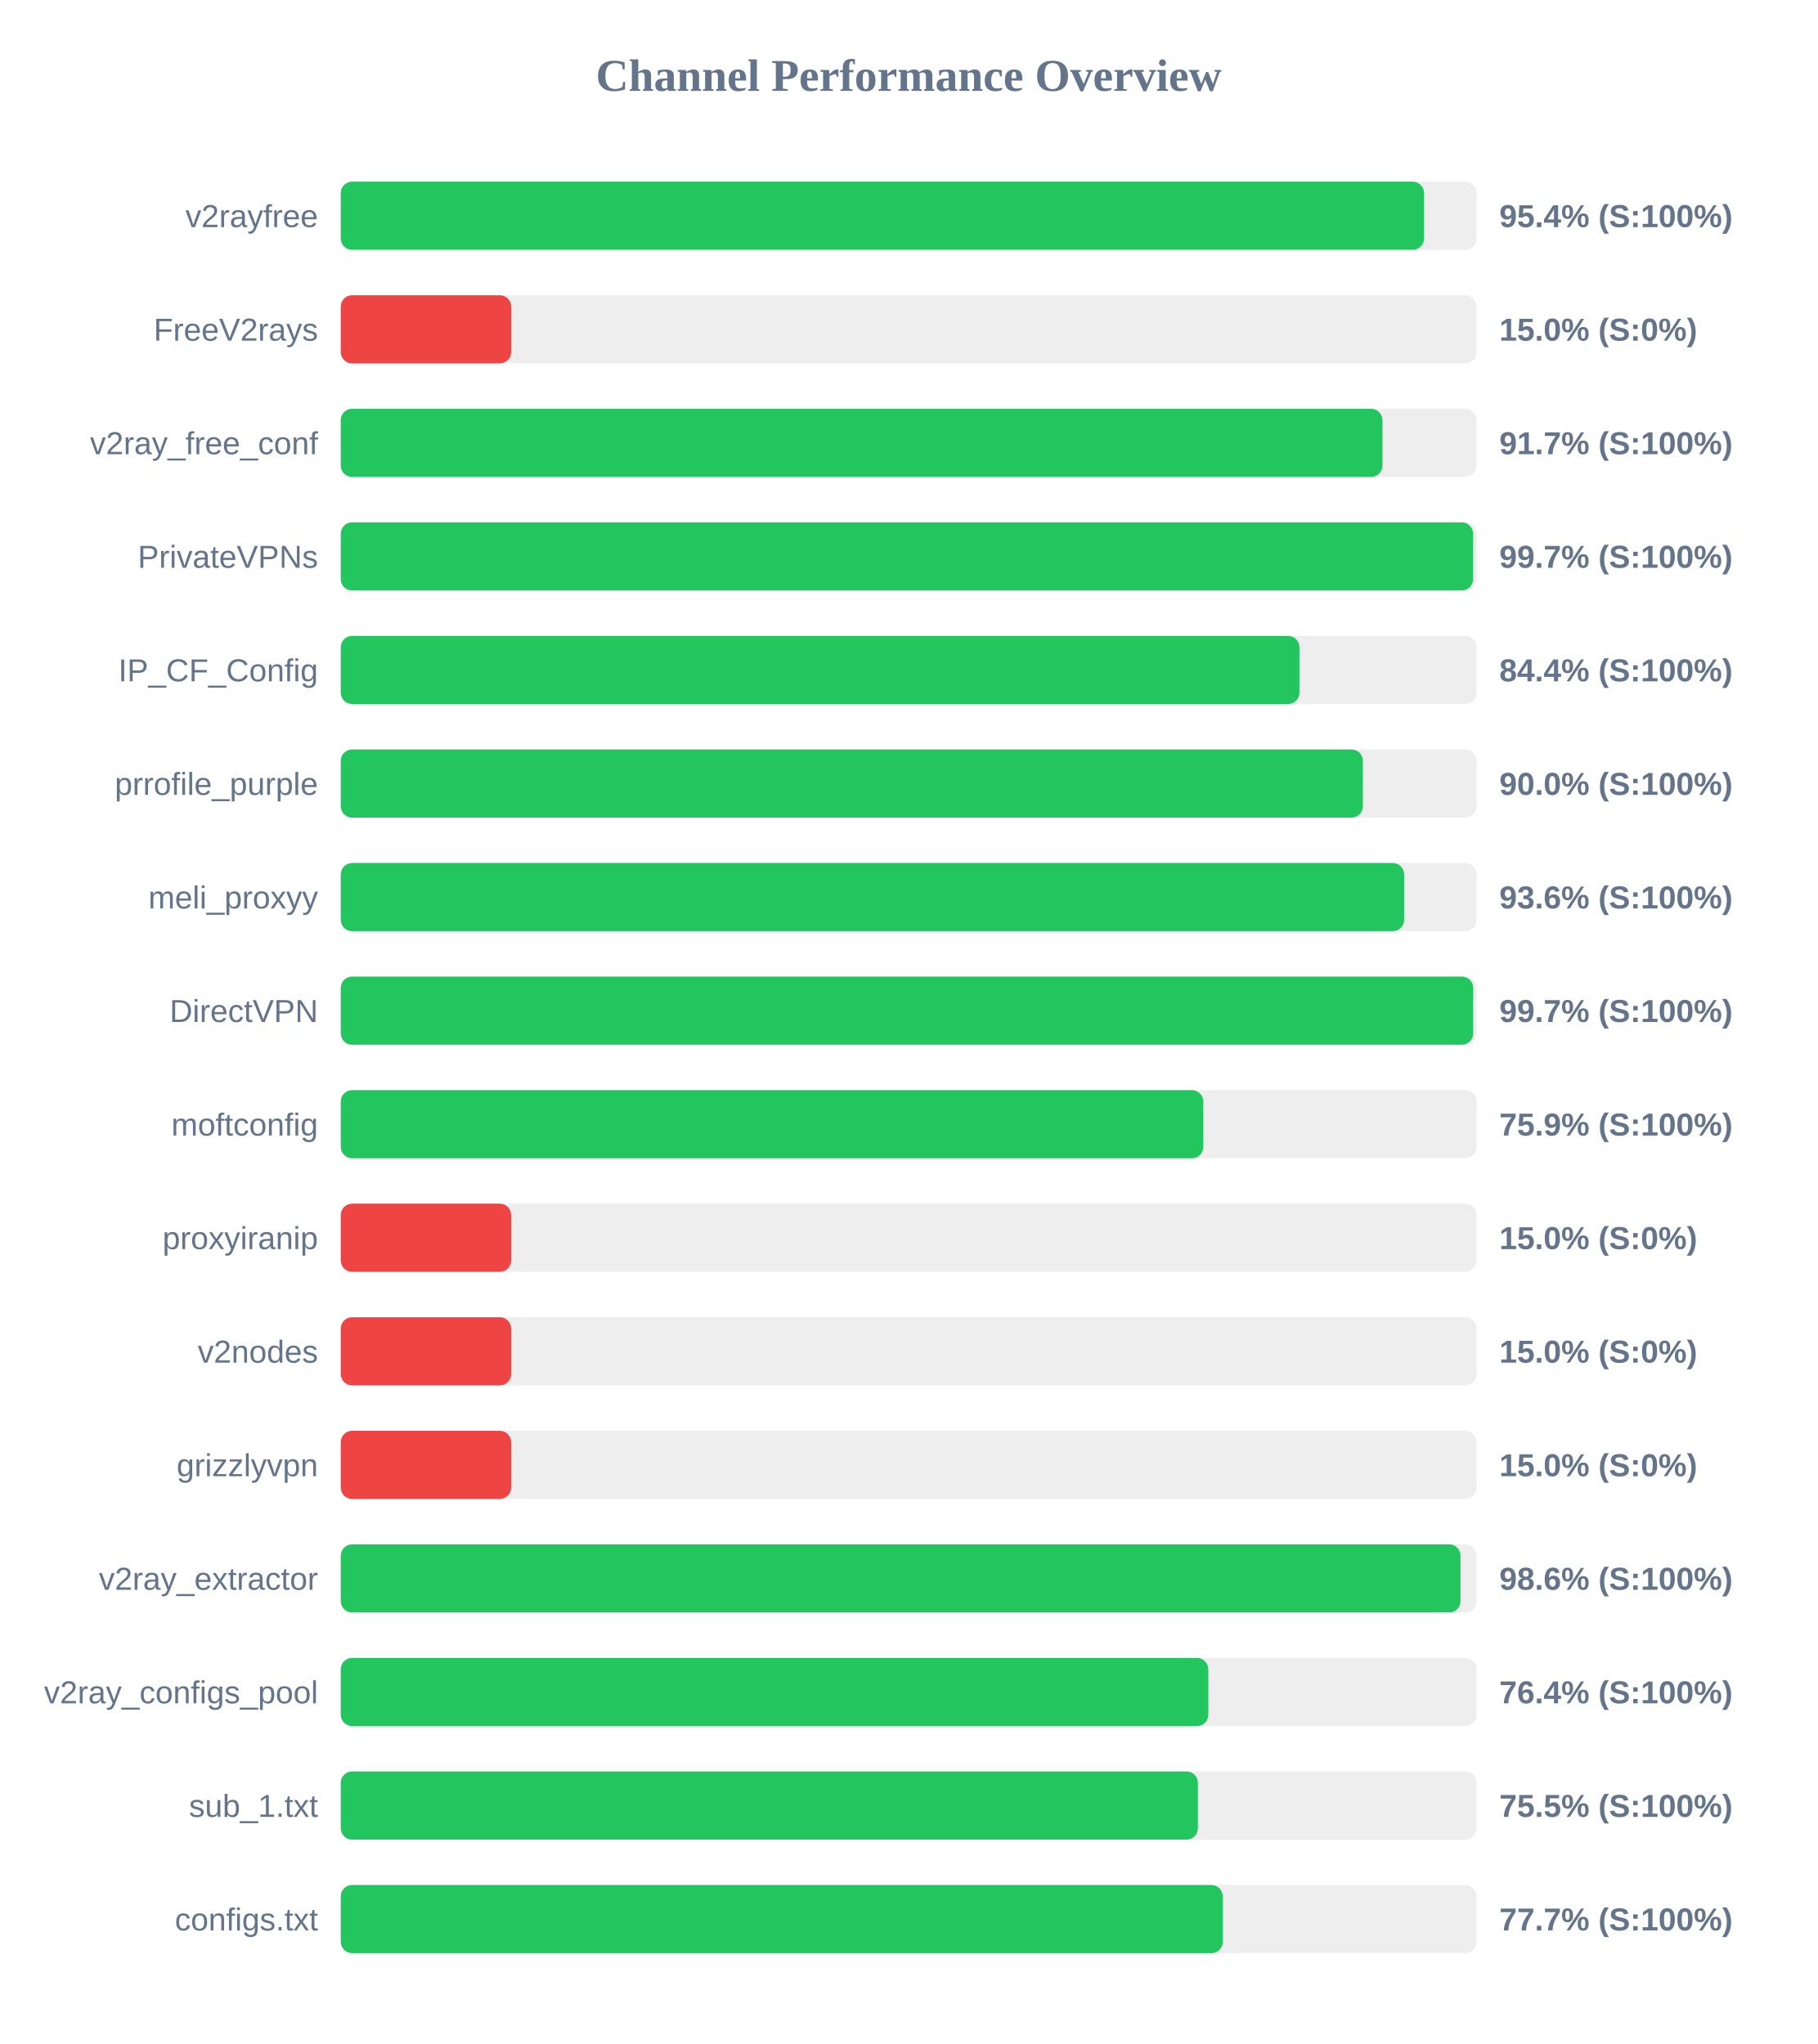
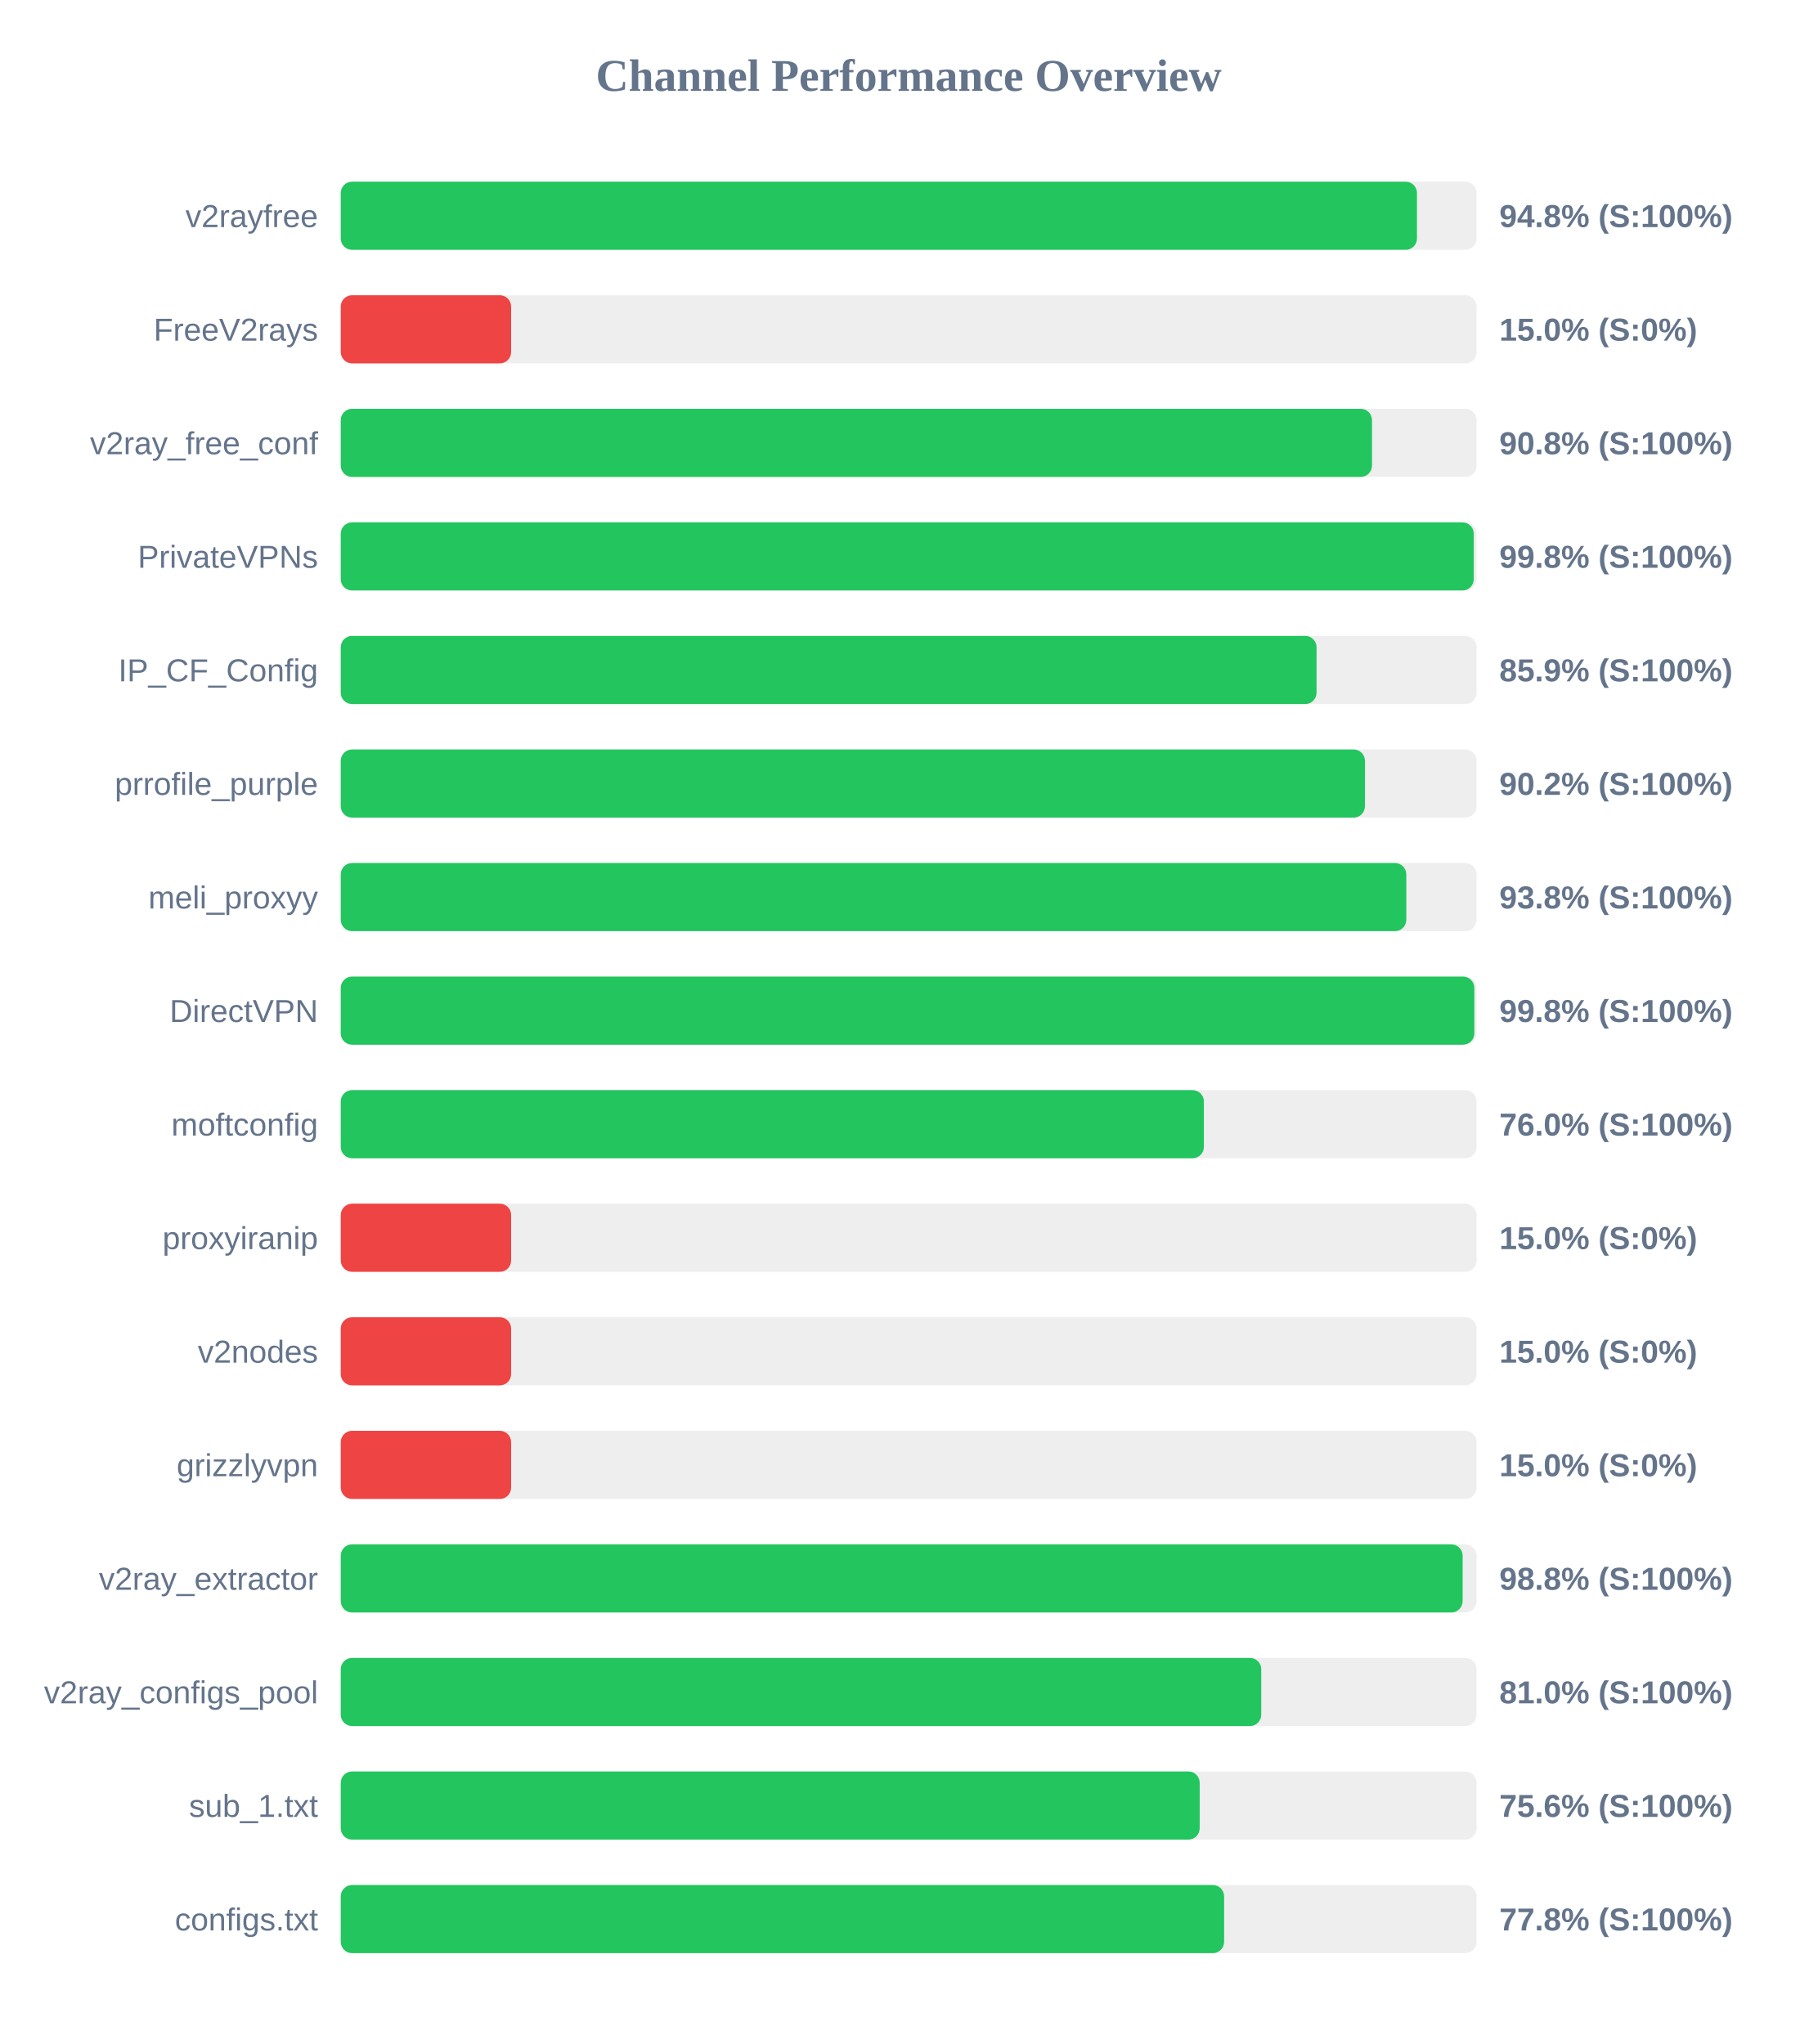
<svg xmlns="http://www.w3.org/2000/svg" width="800" height="900" version="1.1">
  <style>
        .row { font: 14px Arial; fill: #64748b; }
        .score { font: bold 14px Arial; fill: #64748b; }
    </style>
  <text x="400" y="40" text-anchor="middle" font-size="20px" font-weight="bold" fill="#64748b">Channel Performance Overview</text>
  <rect x="150" y="80" width="500" height="30" fill="#eee" rx="5" />
-   <rect x="150" y="80" width="476.85" height="30" fill="#22c55e" rx="5" />
+   <rect x="150" y="80" width="473.75" height="30" fill="#22c55e" rx="5" />
  <text x="140" y="100" text-anchor="end" class="row">v2rayfree</text>
-   <text x="660" y="100" text-anchor="start" class="score">95.4% (S:100%)</text>
+   <text x="660" y="100" text-anchor="start" class="score">94.8% (S:100%)</text>
  <rect x="150" y="130" width="500" height="30" fill="#eee" rx="5" />
  <rect x="150" y="130" width="75.0" height="30" fill="#ef4444" rx="5" />
  <text x="140" y="150" text-anchor="end" class="row">FreeV2rays</text>
  <text x="660" y="150" text-anchor="start" class="score">15.0% (S:0%)</text>
  <rect x="150" y="180" width="500" height="30" fill="#eee" rx="5" />
-   <rect x="150" y="180" width="458.55" height="30" fill="#22c55e" rx="5" />
+   <rect x="150" y="180" width="453.95" height="30" fill="#22c55e" rx="5" />
  <text x="140" y="200" text-anchor="end" class="row">v2ray_free_conf</text>
-   <text x="660" y="200" text-anchor="start" class="score">91.7% (S:100%)</text>
+   <text x="660" y="200" text-anchor="start" class="score">90.8% (S:100%)</text>
  <rect x="150" y="230" width="500" height="30" fill="#eee" rx="5" />
-   <rect x="150" y="230" width="498.45" height="30" fill="#22c55e" rx="5" />
+   <rect x="150" y="230" width="498.75" height="30" fill="#22c55e" rx="5" />
  <text x="140" y="250" text-anchor="end" class="row">PrivateVPNs</text>
-   <text x="660" y="250" text-anchor="start" class="score">99.7% (S:100%)</text>
+   <text x="660" y="250" text-anchor="start" class="score">99.8% (S:100%)</text>
  <rect x="150" y="280" width="500" height="30" fill="#eee" rx="5" />
-   <rect x="150" y="280" width="422.0" height="30" fill="#22c55e" rx="5" />
+   <rect x="150" y="280" width="429.55" height="30" fill="#22c55e" rx="5" />
  <text x="140" y="300" text-anchor="end" class="row">IP_CF_Config</text>
-   <text x="660" y="300" text-anchor="start" class="score">84.4% (S:100%)</text>
+   <text x="660" y="300" text-anchor="start" class="score">85.9% (S:100%)</text>
  <rect x="150" y="330" width="500" height="30" fill="#eee" rx="5" />
-   <rect x="150" y="330" width="449.95" height="30" fill="#22c55e" rx="5" />
+   <rect x="150" y="330" width="450.85" height="30" fill="#22c55e" rx="5" />
  <text x="140" y="350" text-anchor="end" class="row">prrofile_purple</text>
-   <text x="660" y="350" text-anchor="start" class="score">90.0% (S:100%)</text>
+   <text x="660" y="350" text-anchor="start" class="score">90.2% (S:100%)</text>
  <rect x="150" y="380" width="500" height="30" fill="#eee" rx="5" />
-   <rect x="150" y="380" width="468.1" height="30" fill="#22c55e" rx="5" />
+   <rect x="150" y="380" width="469.05" height="30" fill="#22c55e" rx="5" />
  <text x="140" y="400" text-anchor="end" class="row">meli_proxyy</text>
-   <text x="660" y="400" text-anchor="start" class="score">93.6% (S:100%)</text>
+   <text x="660" y="400" text-anchor="start" class="score">93.8% (S:100%)</text>
  <rect x="150" y="430" width="500" height="30" fill="#eee" rx="5" />
-   <rect x="150" y="430" width="498.5" height="30" fill="#22c55e" rx="5" />
+   <rect x="150" y="430" width="499.0" height="30" fill="#22c55e" rx="5" />
  <text x="140" y="450" text-anchor="end" class="row">DirectVPN</text>
-   <text x="660" y="450" text-anchor="start" class="score">99.7% (S:100%)</text>
+   <text x="660" y="450" text-anchor="start" class="score">99.8% (S:100%)</text>
  <rect x="150" y="480" width="500" height="30" fill="#eee" rx="5" />
-   <rect x="150" y="480" width="379.7" height="30" fill="#22c55e" rx="5" />
+   <rect x="150" y="480" width="379.95" height="30" fill="#22c55e" rx="5" />
  <text x="140" y="500" text-anchor="end" class="row">moftconfig</text>
-   <text x="660" y="500" text-anchor="start" class="score">75.9% (S:100%)</text>
+   <text x="660" y="500" text-anchor="start" class="score">76.0% (S:100%)</text>
  <rect x="150" y="530" width="500" height="30" fill="#eee" rx="5" />
  <rect x="150" y="530" width="75.0" height="30" fill="#ef4444" rx="5" />
  <text x="140" y="550" text-anchor="end" class="row">proxyiranip</text>
  <text x="660" y="550" text-anchor="start" class="score">15.0% (S:0%)</text>
  <rect x="150" y="580" width="500" height="30" fill="#eee" rx="5" />
  <rect x="150" y="580" width="75.0" height="30" fill="#ef4444" rx="5" />
  <text x="140" y="600" text-anchor="end" class="row">v2nodes</text>
  <text x="660" y="600" text-anchor="start" class="score">15.0% (S:0%)</text>
  <rect x="150" y="630" width="500" height="30" fill="#eee" rx="5" />
  <rect x="150" y="630" width="75.0" height="30" fill="#ef4444" rx="5" />
  <text x="140" y="650" text-anchor="end" class="row">grizzlyvpn</text>
  <text x="660" y="650" text-anchor="start" class="score">15.0% (S:0%)</text>
  <rect x="150" y="680" width="500" height="30" fill="#eee" rx="5" />
-   <rect x="150" y="680" width="492.9" height="30" fill="#22c55e" rx="5" />
+   <rect x="150" y="680" width="493.85" height="30" fill="#22c55e" rx="5" />
  <text x="140" y="700" text-anchor="end" class="row">v2ray_extractor</text>
-   <text x="660" y="700" text-anchor="start" class="score">98.6% (S:100%)</text>
+   <text x="660" y="700" text-anchor="start" class="score">98.8% (S:100%)</text>
  <rect x="150" y="730" width="500" height="30" fill="#eee" rx="5" />
-   <rect x="150" y="730" width="381.9" height="30" fill="#22c55e" rx="5" />
+   <rect x="150" y="730" width="405.2" height="30" fill="#22c55e" rx="5" />
  <text x="140" y="750" text-anchor="end" class="row">v2ray_configs_pool</text>
-   <text x="660" y="750" text-anchor="start" class="score">76.4% (S:100%)</text>
+   <text x="660" y="750" text-anchor="start" class="score">81.0% (S:100%)</text>
  <rect x="150" y="780" width="500" height="30" fill="#eee" rx="5" />
-   <rect x="150" y="780" width="377.3" height="30" fill="#22c55e" rx="5" />
+   <rect x="150" y="780" width="378.1" height="30" fill="#22c55e" rx="5" />
  <text x="140" y="800" text-anchor="end" class="row">sub_1.txt</text>
-   <text x="660" y="800" text-anchor="start" class="score">75.5% (S:100%)</text>
+   <text x="660" y="800" text-anchor="start" class="score">75.6% (S:100%)</text>
  <rect x="150" y="830" width="500" height="30" fill="#eee" rx="5" />
-   <rect x="150" y="830" width="388.25" height="30" fill="#22c55e" rx="5" />
+   <rect x="150" y="830" width="388.85" height="30" fill="#22c55e" rx="5" />
  <text x="140" y="850" text-anchor="end" class="row">configs.txt</text>
-   <text x="660" y="850" text-anchor="start" class="score">77.7% (S:100%)</text>
+   <text x="660" y="850" text-anchor="start" class="score">77.8% (S:100%)</text>
</svg>
